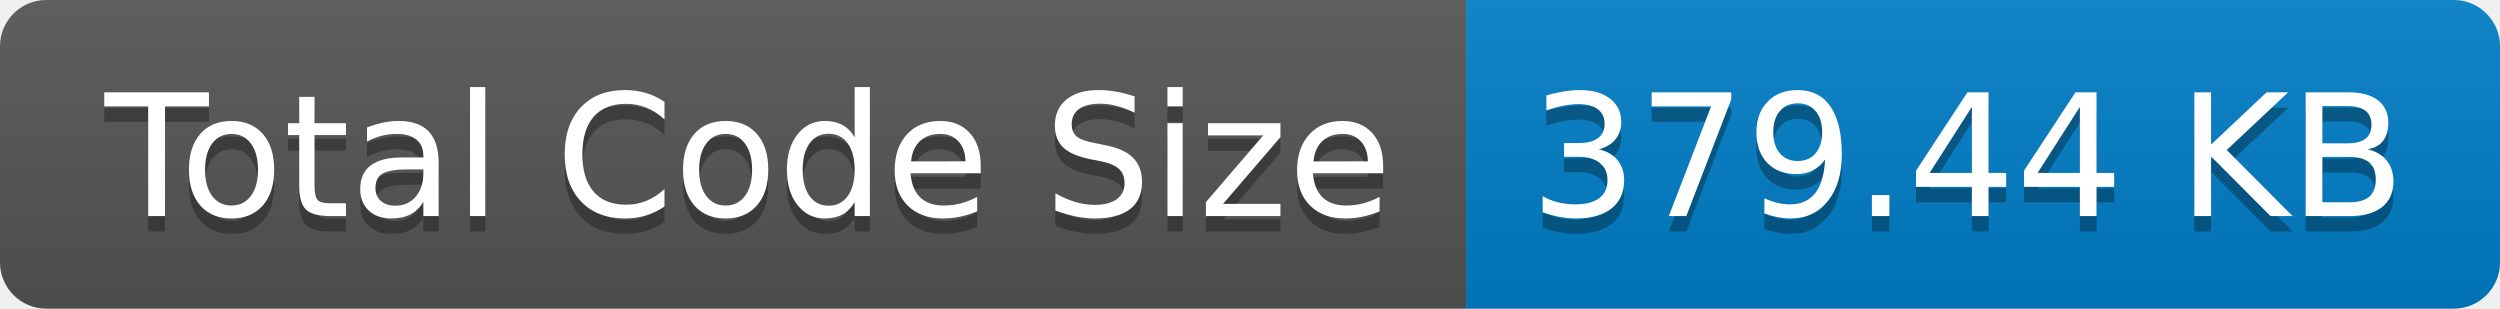
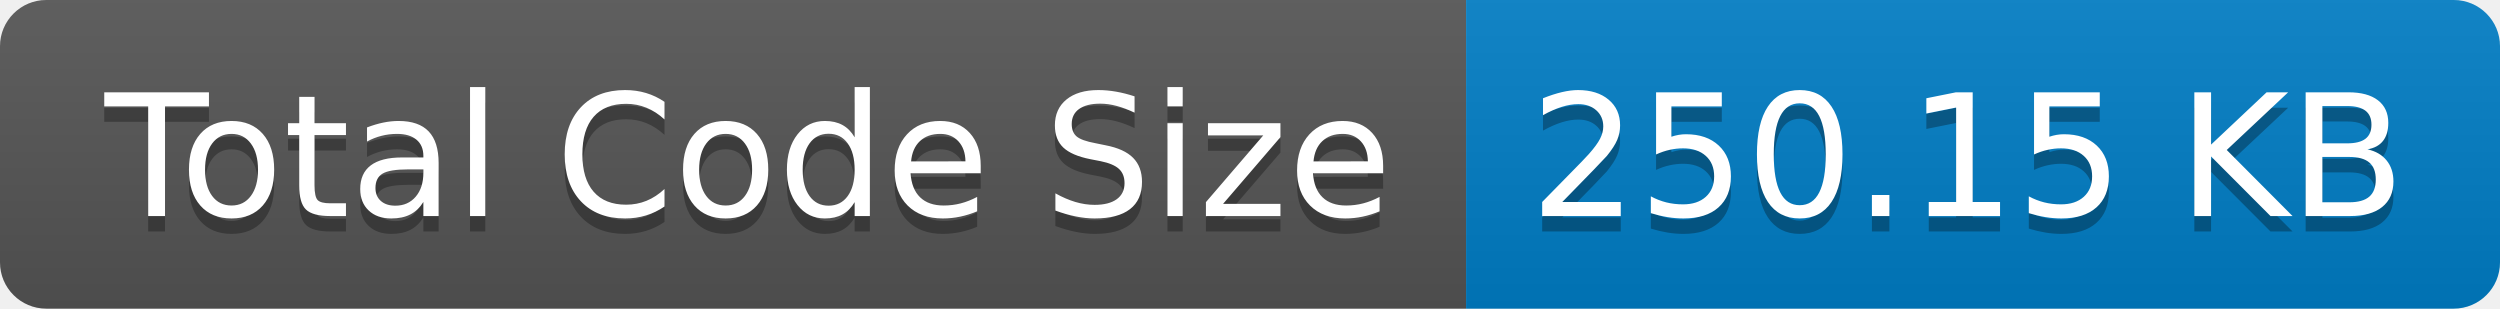
- <svg xmlns="http://www.w3.org/2000/svg" width="162" height="20" role="img" aria-label="Total Code Size: 379.44 KB">
+ <svg xmlns="http://www.w3.org/2000/svg" width="162" height="20" role="img" aria-label="Total Code Size: 250.15 KB">
  <linearGradient id="s" x2="0" y2="100%">
    <stop offset="0" stop-color="#bbb" stop-opacity=".1" />
    <stop offset="1" stop-opacity=".1" />
  </linearGradient>
  <clipPath id="r">
    <rect width="162" height="20" rx="3" fill="#fff" />
  </clipPath>
  <g clip-path="url(#r)">
    <rect width="95" height="20" fill="#555" />
    <rect x="95" width="67" height="20" fill="#007ec6" />
    <rect width="162" height="20" fill="url(#s)" />
  </g>
  <g fill="#fff" text-anchor="middle" font-family="Verdana,Geneva,DejaVu Sans,sans-serif" text-rendering="geometricPrecision" font-size="110">
    <text aria-hidden="true" x="485" y="150" fill="#010101" fill-opacity=".3" transform="scale(.1)" textLength="850">Total Code Size</text>
    <text x="485" y="140" transform="scale(.1)" fill="#fff" textLength="850">Total Code Size</text>
-     <text aria-hidden="true" x="1275" y="150" fill="#010101" fill-opacity=".3" transform="scale(.1)" textLength="570">379.44 KB</text>
-     <text x="1275" y="140" transform="scale(.1)" fill="#fff" textLength="570">379.44 KB</text>
+     <text aria-hidden="true" x="1275" y="150" fill="#010101" fill-opacity=".3" transform="scale(.1)" textLength="570">250.15 KB</text>
+     <text x="1275" y="140" transform="scale(.1)" fill="#fff" textLength="570">250.15 KB</text>
  </g>
</svg>
